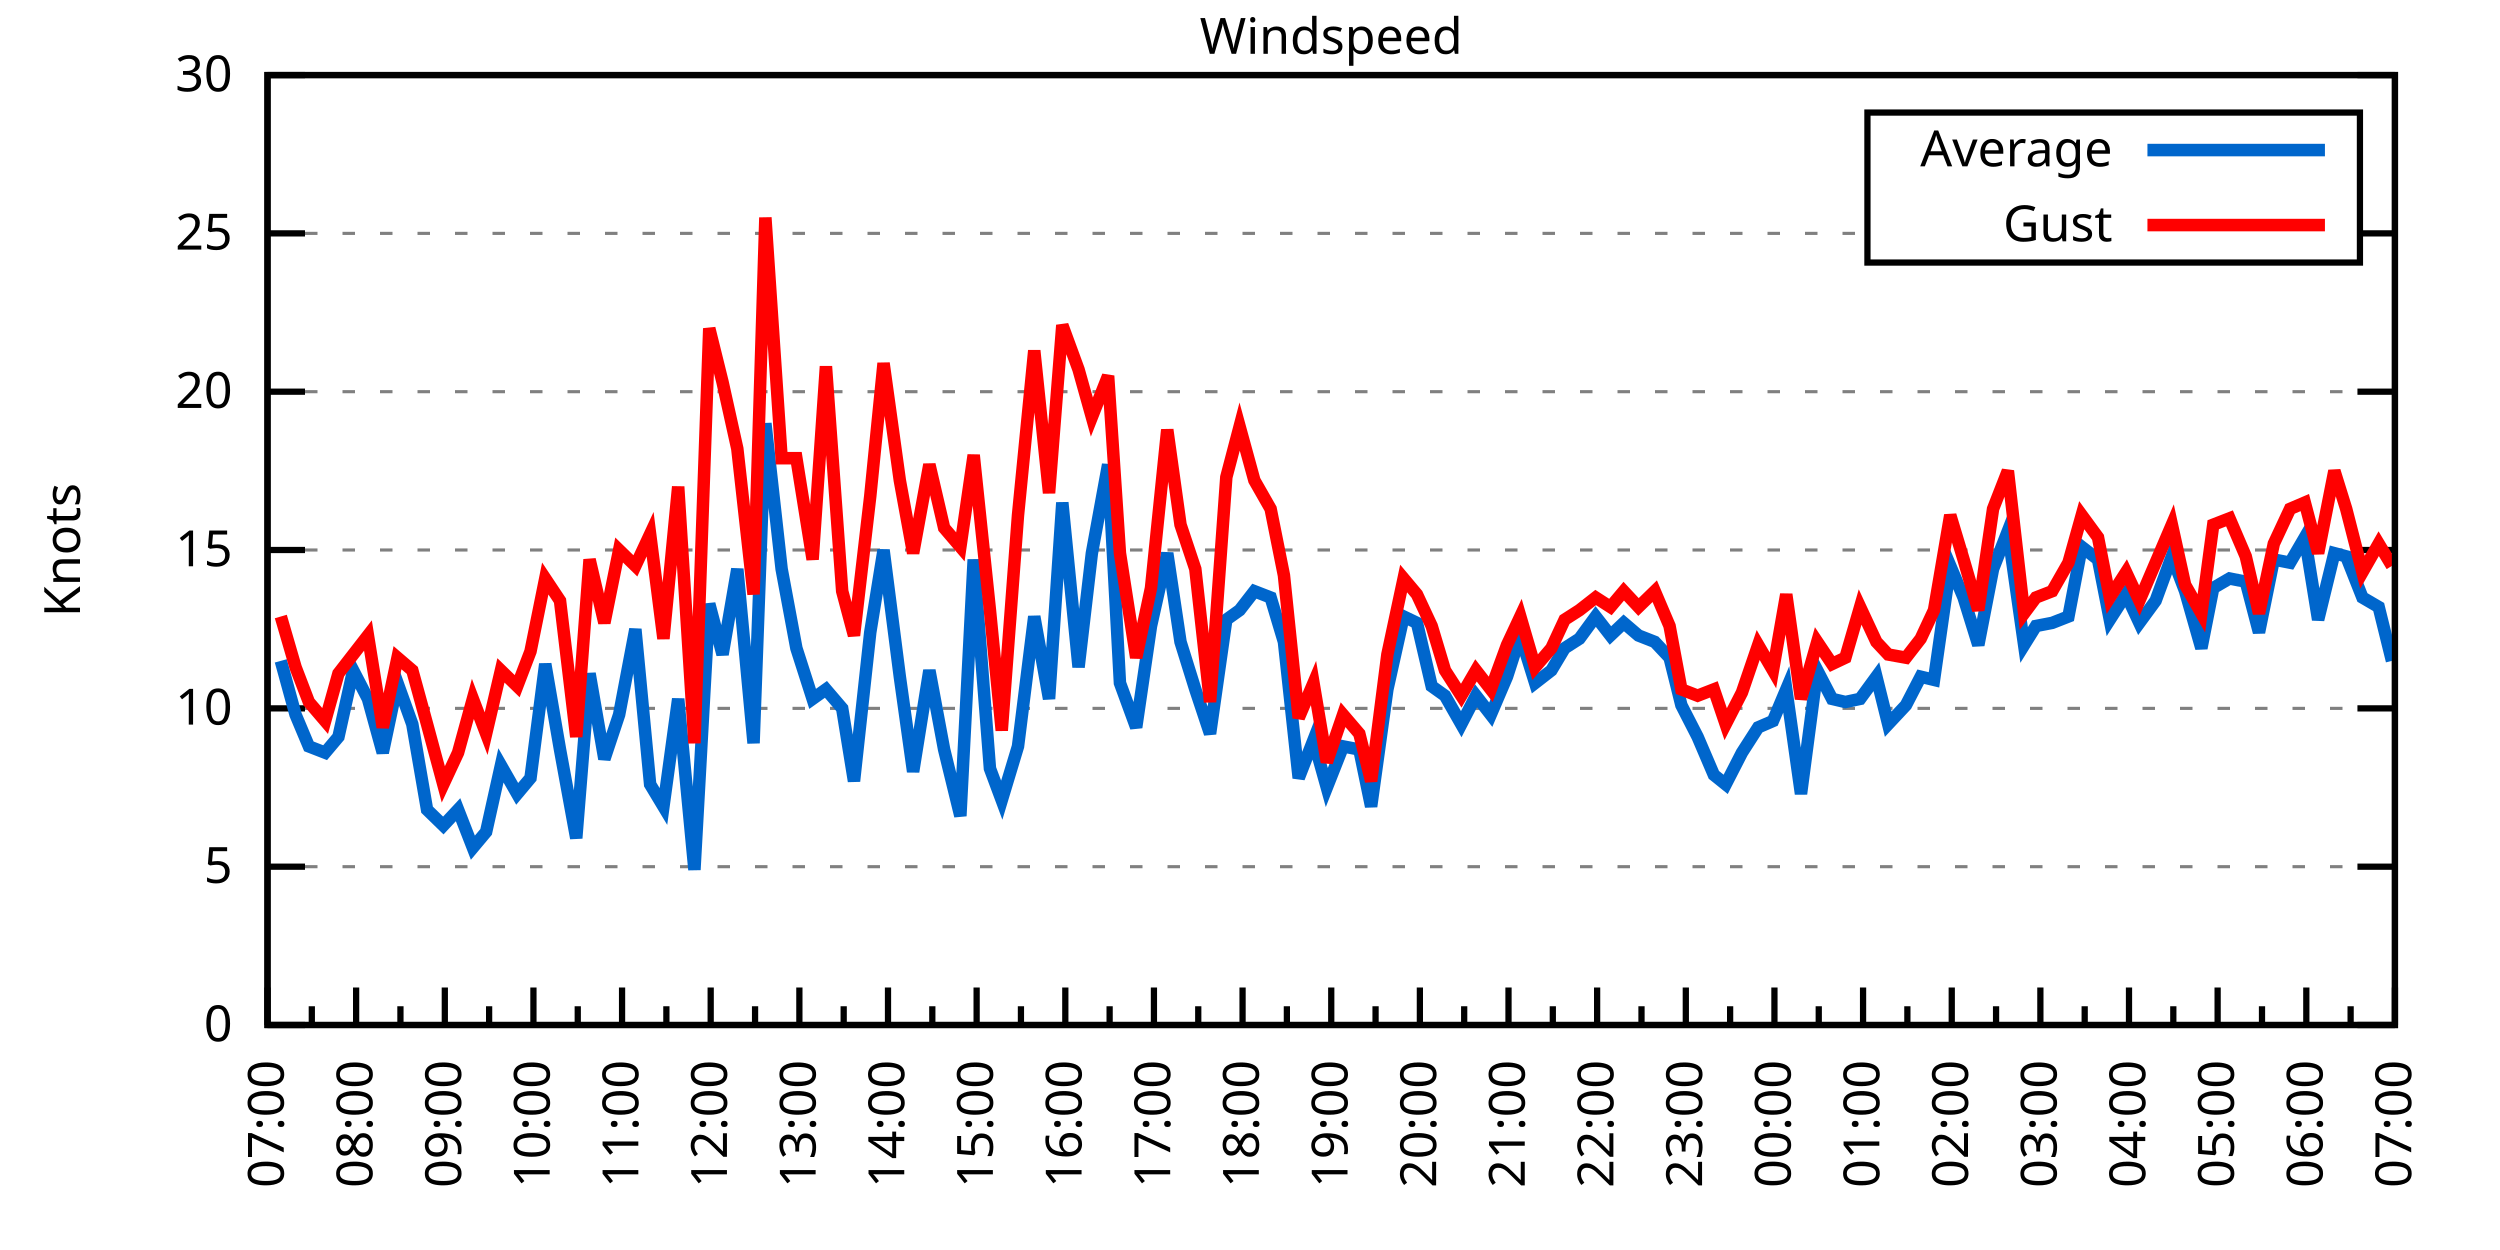
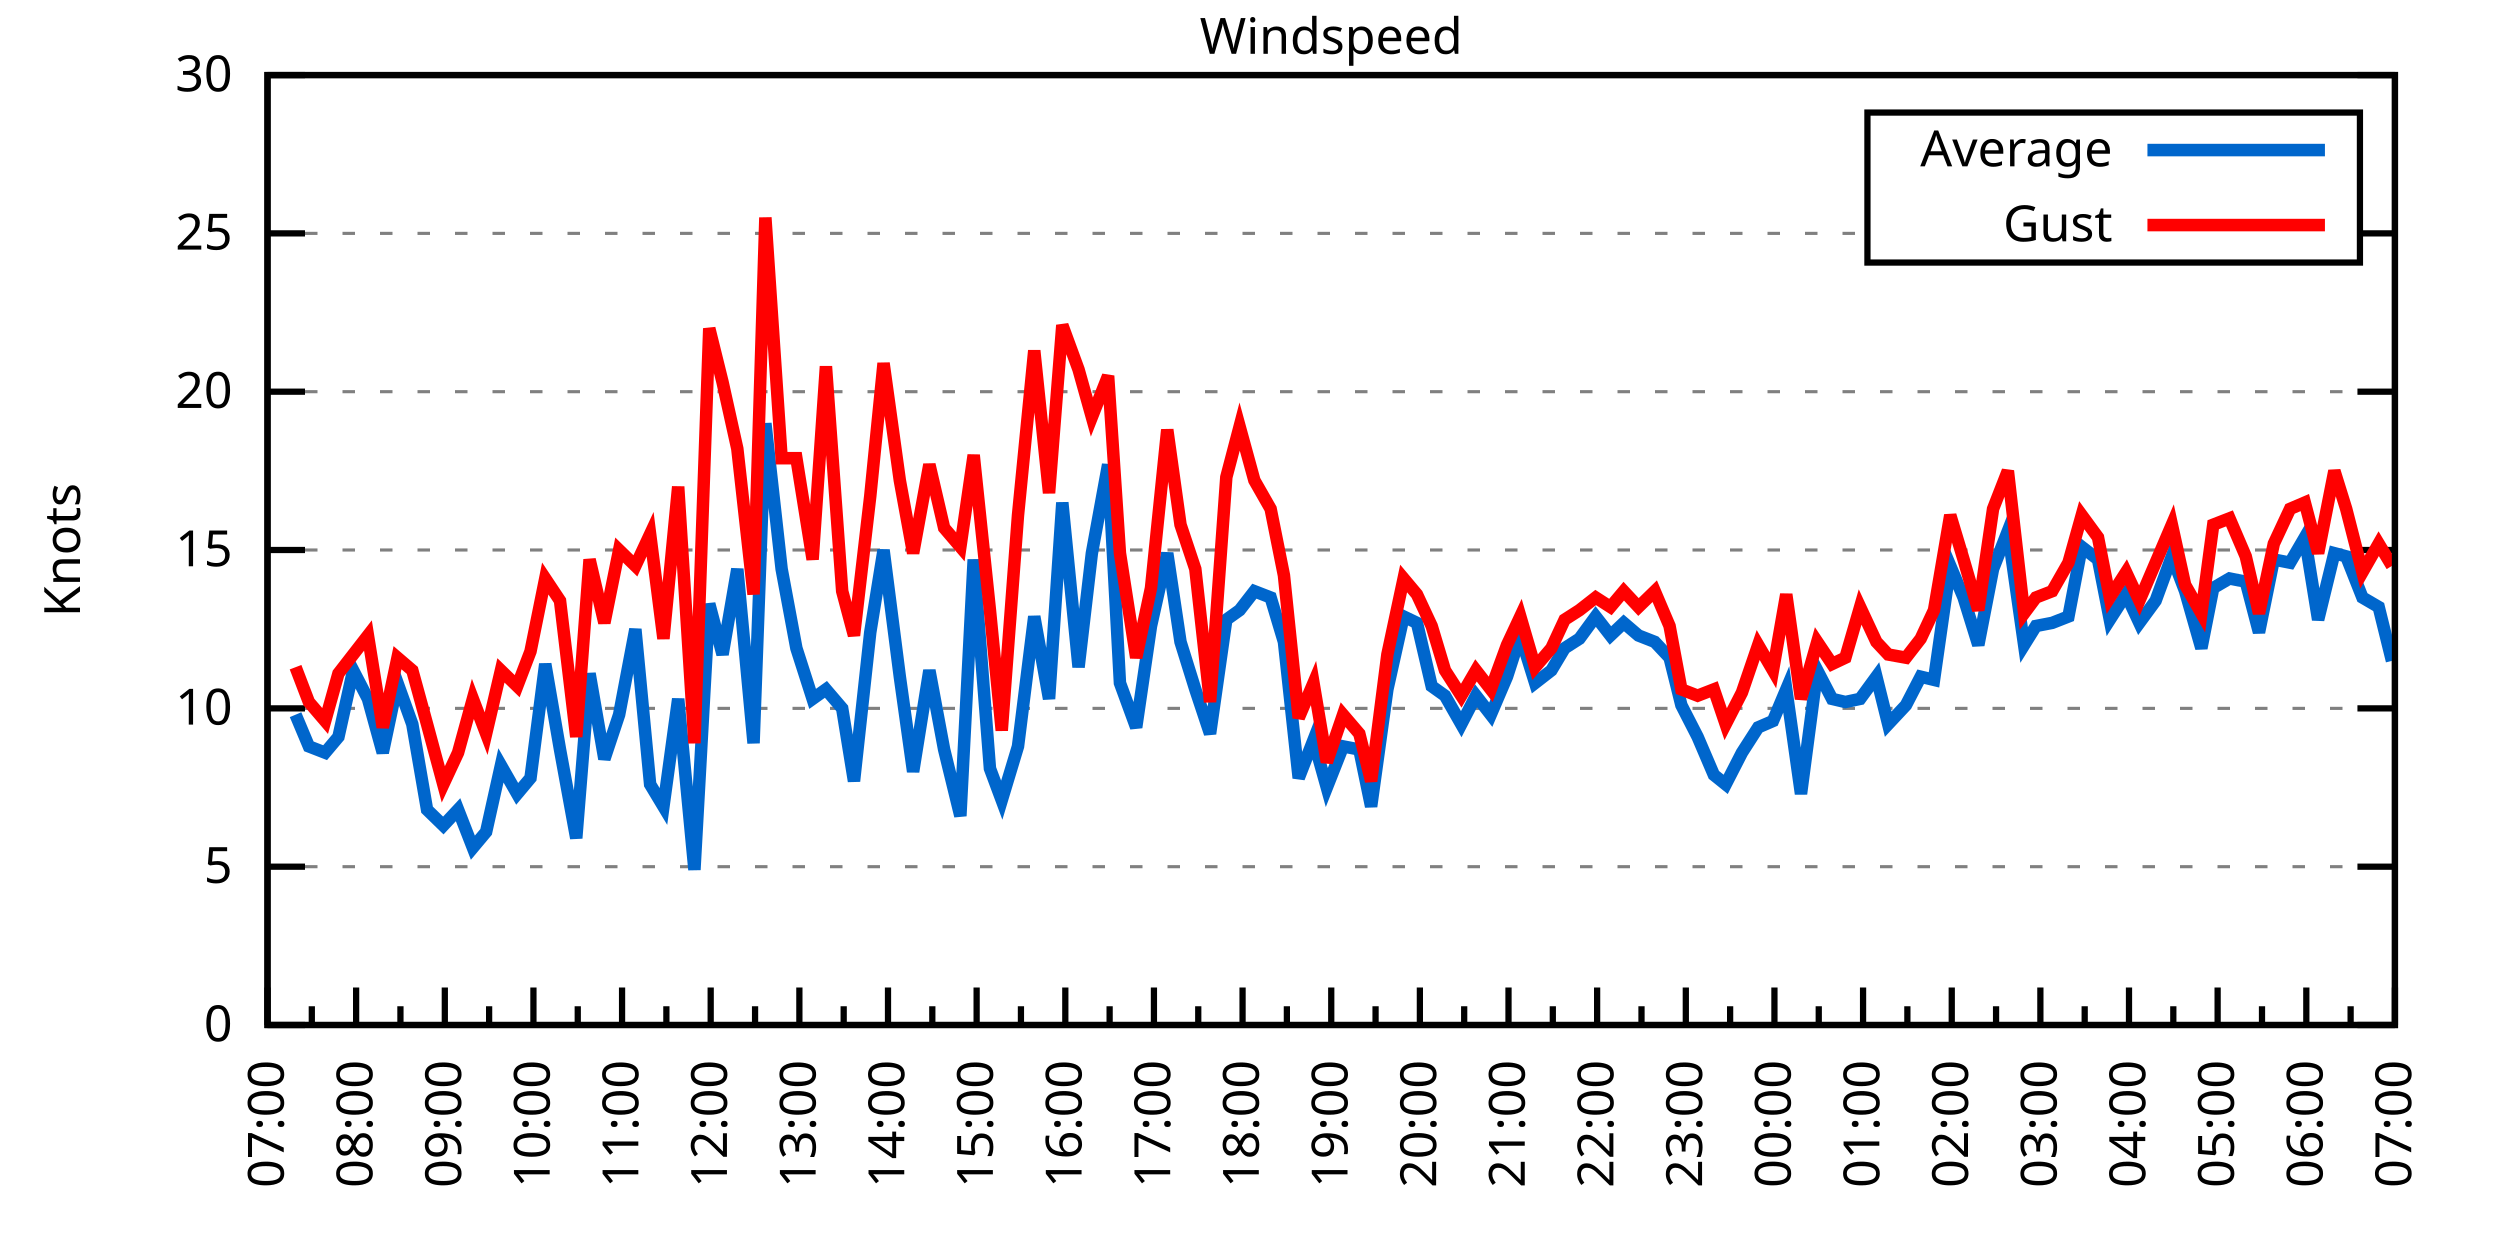
<svg xmlns="http://www.w3.org/2000/svg" xmlns:xlink="http://www.w3.org/1999/xlink" width="400" height="200" viewBox="0 0 400 200">
  <g id="gnuplot_canvas">
    <rect x="0" y="0" width="400" height="200" fill="none" />
    <defs>
      <circle id="gpDot" r="0.5" stroke-width="0.5" stroke="currentColor" />
      <path id="gpPt0" stroke-width="0.333" stroke="currentColor" d="M-1,0 h2 M0,-1 v2" />
      <path id="gpPt1" stroke-width="0.333" stroke="currentColor" d="M-1,-1 L1,1 M1,-1 L-1,1" />
      <path id="gpPt2" stroke-width="0.333" stroke="currentColor" d="M-1,0 L1,0 M0,-1 L0,1 M-1,-1 L1,1 M-1,1 L1,-1" />
      <rect id="gpPt3" stroke-width="0.333" stroke="currentColor" x="-1" y="-1" width="2" height="2" />
      <rect id="gpPt4" stroke-width="0.333" stroke="currentColor" fill="currentColor" x="-1" y="-1" width="2" height="2" />
      <circle id="gpPt5" stroke-width="0.333" stroke="currentColor" cx="0" cy="0" r="1" />
      <use xlink:href="#gpPt5" id="gpPt6" fill="currentColor" stroke="none" />
      <path id="gpPt7" stroke-width="0.333" stroke="currentColor" d="M0,-1.33 L-1.33,0.67 L1.33,0.67 z" />
      <use xlink:href="#gpPt7" id="gpPt8" fill="currentColor" stroke="none" />
      <use xlink:href="#gpPt7" id="gpPt9" stroke="currentColor" transform="rotate(180)" />
      <use xlink:href="#gpPt9" id="gpPt10" fill="currentColor" stroke="none" />
      <use xlink:href="#gpPt3" id="gpPt11" stroke="currentColor" transform="rotate(45)" />
      <use xlink:href="#gpPt11" id="gpPt12" fill="currentColor" stroke="none" />
      <path id="gpPt13" stroke-width="0.333" stroke="currentColor" d="M0,1.330 L1.265,0.411 L0.782,-1.067 L-0.782,-1.076 L-1.265,0.411 z" />
      <use xlink:href="#gpPt13" id="gpPt14" fill="currentColor" stroke="none" />
      <filter id="textbox" filterUnits="objectBoundingBox" x="0" y="0" height="1" width="1">
        <feFlood flood-color="white" flood-opacity="1" result="bgnd" />
        <feComposite in="SourceGraphic" in2="bgnd" operator="atop" />
      </filter>
      <filter id="greybox" filterUnits="objectBoundingBox" x="0" y="0" height="1" width="1">
        <feFlood flood-color="lightgrey" flood-opacity="1" result="grey" />
        <feComposite in="SourceGraphic" in2="grey" operator="atop" />
      </filter>
    </defs>
    <g fill="none" color="white" stroke="currentColor" stroke-width="1.00" stroke-linecap="butt" stroke-linejoin="miter">
</g>
    <g fill="none" color="black" stroke="currentColor" stroke-width="1.00" stroke-linecap="butt" stroke-linejoin="miter">
      <g stroke="none" shape-rendering="crispEdges">
        <polygon fill="rgb(255, 255, 255)" points="42.80,164.00 383.18,164.00 383.18,12.02 42.80,12.02 " />
      </g>
    </g>
    <g fill="none" color="black" stroke="currentColor" stroke-width="1.00" stroke-linecap="butt" stroke-linejoin="miter">
</g>
    <g fill="none" color="black" stroke="black" stroke-width="0.50" stroke-linecap="butt" stroke-linejoin="miter">
</g>
    <g fill="none" color="gray" stroke="currentColor" stroke-width="0.50" stroke-linecap="butt" stroke-linejoin="miter">
      <path stroke="gray" stroke-dasharray="2,4" class="gridline" d="M42.80,164.00 L383.19,164.00  " />
    </g>
    <g fill="none" color="gray" stroke="gray" stroke-width="1.00" stroke-linecap="butt" stroke-linejoin="miter">
</g>
    <g fill="none" color="black" stroke="currentColor" stroke-width="1.00" stroke-linecap="butt" stroke-linejoin="miter">
      <path stroke="black" d="M42.80,164.00 L48.80,164.00 M383.19,164.00 L377.19,164.00  " />
      <g transform="translate(37.20,166.60)" stroke="none" fill="black" font-family="Sans" font-size="8.00" text-anchor="end">
        <text>
          <tspan font-family="Sans"> 0</tspan>
        </text>
      </g>
    </g>
    <g fill="none" color="black" stroke="currentColor" stroke-width="1.00" stroke-linecap="butt" stroke-linejoin="miter">
</g>
    <g fill="none" color="black" stroke="black" stroke-width="0.50" stroke-linecap="butt" stroke-linejoin="miter">
</g>
    <g fill="none" color="gray" stroke="currentColor" stroke-width="0.50" stroke-linecap="butt" stroke-linejoin="miter">
      <path stroke="gray" stroke-dasharray="2,4" class="gridline" d="M42.80,138.67 L383.19,138.67  " />
    </g>
    <g fill="none" color="gray" stroke="gray" stroke-width="1.00" stroke-linecap="butt" stroke-linejoin="miter">
</g>
    <g fill="none" color="black" stroke="currentColor" stroke-width="1.00" stroke-linecap="butt" stroke-linejoin="miter">
      <path stroke="black" d="M42.80,138.67 L48.80,138.67 M383.19,138.67 L377.19,138.67  " />
      <g transform="translate(37.20,141.27)" stroke="none" fill="black" font-family="Sans" font-size="8.00" text-anchor="end">
        <text>
          <tspan font-family="Sans"> 5</tspan>
        </text>
      </g>
    </g>
    <g fill="none" color="black" stroke="currentColor" stroke-width="1.00" stroke-linecap="butt" stroke-linejoin="miter">
</g>
    <g fill="none" color="black" stroke="black" stroke-width="0.50" stroke-linecap="butt" stroke-linejoin="miter">
</g>
    <g fill="none" color="gray" stroke="currentColor" stroke-width="0.50" stroke-linecap="butt" stroke-linejoin="miter">
      <path stroke="gray" stroke-dasharray="2,4" class="gridline" d="M42.80,113.34 L383.19,113.34  " />
    </g>
    <g fill="none" color="gray" stroke="gray" stroke-width="1.00" stroke-linecap="butt" stroke-linejoin="miter">
</g>
    <g fill="none" color="black" stroke="currentColor" stroke-width="1.00" stroke-linecap="butt" stroke-linejoin="miter">
      <path stroke="black" d="M42.80,113.34 L48.80,113.34 M383.19,113.34 L377.19,113.34  " />
      <g transform="translate(37.20,115.94)" stroke="none" fill="black" font-family="Sans" font-size="8.00" text-anchor="end">
        <text>
          <tspan font-family="Sans"> 10</tspan>
        </text>
      </g>
    </g>
    <g fill="none" color="black" stroke="currentColor" stroke-width="1.00" stroke-linecap="butt" stroke-linejoin="miter">
</g>
    <g fill="none" color="black" stroke="black" stroke-width="0.50" stroke-linecap="butt" stroke-linejoin="miter">
</g>
    <g fill="none" color="gray" stroke="currentColor" stroke-width="0.50" stroke-linecap="butt" stroke-linejoin="miter">
      <path stroke="gray" stroke-dasharray="2,4" class="gridline" d="M42.80,88.00 L383.19,88.00  " />
    </g>
    <g fill="none" color="gray" stroke="gray" stroke-width="1.00" stroke-linecap="butt" stroke-linejoin="miter">
</g>
    <g fill="none" color="black" stroke="currentColor" stroke-width="1.00" stroke-linecap="butt" stroke-linejoin="miter">
      <path stroke="black" d="M42.80,88.00 L48.80,88.00 M383.19,88.00 L377.19,88.00  " />
      <g transform="translate(37.20,90.60)" stroke="none" fill="black" font-family="Sans" font-size="8.00" text-anchor="end">
        <text>
          <tspan font-family="Sans"> 15</tspan>
        </text>
      </g>
    </g>
    <g fill="none" color="black" stroke="currentColor" stroke-width="1.00" stroke-linecap="butt" stroke-linejoin="miter">
</g>
    <g fill="none" color="black" stroke="black" stroke-width="0.50" stroke-linecap="butt" stroke-linejoin="miter">
</g>
    <g fill="none" color="gray" stroke="currentColor" stroke-width="0.50" stroke-linecap="butt" stroke-linejoin="miter">
      <path stroke="gray" stroke-dasharray="2,4" class="gridline" d="M42.80,62.67 L383.19,62.67  " />
    </g>
    <g fill="none" color="gray" stroke="gray" stroke-width="1.00" stroke-linecap="butt" stroke-linejoin="miter">
</g>
    <g fill="none" color="black" stroke="currentColor" stroke-width="1.00" stroke-linecap="butt" stroke-linejoin="miter">
      <path stroke="black" d="M42.80,62.67 L48.80,62.67 M383.19,62.67 L377.19,62.67  " />
      <g transform="translate(37.20,65.27)" stroke="none" fill="black" font-family="Sans" font-size="8.00" text-anchor="end">
        <text>
          <tspan font-family="Sans"> 20</tspan>
        </text>
      </g>
    </g>
    <g fill="none" color="black" stroke="currentColor" stroke-width="1.00" stroke-linecap="butt" stroke-linejoin="miter">
</g>
    <g fill="none" color="black" stroke="black" stroke-width="0.50" stroke-linecap="butt" stroke-linejoin="miter">
</g>
    <g fill="none" color="gray" stroke="currentColor" stroke-width="0.50" stroke-linecap="butt" stroke-linejoin="miter">
      <path stroke="gray" stroke-dasharray="2,4" class="gridline" d="M42.80,37.34 L298.79,37.34 M377.59,37.34 L383.19,37.34  " />
    </g>
    <g fill="none" color="gray" stroke="gray" stroke-width="1.00" stroke-linecap="butt" stroke-linejoin="miter">
</g>
    <g fill="none" color="black" stroke="currentColor" stroke-width="1.00" stroke-linecap="butt" stroke-linejoin="miter">
      <path stroke="black" d="M42.80,37.34 L48.80,37.34 M383.19,37.34 L377.19,37.34  " />
      <g transform="translate(37.20,39.94)" stroke="none" fill="black" font-family="Sans" font-size="8.00" text-anchor="end">
        <text>
          <tspan font-family="Sans"> 25</tspan>
        </text>
      </g>
    </g>
    <g fill="none" color="black" stroke="currentColor" stroke-width="1.00" stroke-linecap="butt" stroke-linejoin="miter">
</g>
    <g fill="none" color="black" stroke="black" stroke-width="0.50" stroke-linecap="butt" stroke-linejoin="miter">
</g>
    <g fill="none" color="gray" stroke="currentColor" stroke-width="0.50" stroke-linecap="butt" stroke-linejoin="miter">
      <path stroke="gray" stroke-dasharray="2,4" class="gridline" d="M42.80,12.01 L383.19,12.01  " />
    </g>
    <g fill="none" color="gray" stroke="gray" stroke-width="1.00" stroke-linecap="butt" stroke-linejoin="miter">
</g>
    <g fill="none" color="black" stroke="currentColor" stroke-width="1.00" stroke-linecap="butt" stroke-linejoin="miter">
      <path stroke="black" d="M42.80,12.01 L48.80,12.01 M383.19,12.01 L377.19,12.01  " />
      <g transform="translate(37.20,14.61)" stroke="none" fill="black" font-family="Sans" font-size="8.00" text-anchor="end">
        <text>
          <tspan font-family="Sans"> 30</tspan>
        </text>
      </g>
    </g>
    <g fill="none" color="black" stroke="currentColor" stroke-width="1.00" stroke-linecap="butt" stroke-linejoin="miter">
      <path stroke="black" d="M42.80,164.00 L42.80,158.00  " />
      <g transform="translate(45.40,169.60) rotate(270)" stroke="none" fill="black" font-family="Sans" font-size="8.00" text-anchor="end">
        <text>
          <tspan font-family="Sans">07:00</tspan>
        </text>
      </g>
    </g>
    <g fill="none" color="black" stroke="currentColor" stroke-width="1.00" stroke-linecap="butt" stroke-linejoin="miter">
      <path stroke="black" d="M49.89,164.00 L49.89,161.00 M56.98,164.00 L56.98,158.00  " />
      <g transform="translate(59.58,169.60) rotate(270)" stroke="none" fill="black" font-family="Sans" font-size="8.00" text-anchor="end">
        <text>
          <tspan font-family="Sans">08:00</tspan>
        </text>
      </g>
    </g>
    <g fill="none" color="black" stroke="currentColor" stroke-width="1.00" stroke-linecap="butt" stroke-linejoin="miter">
      <path stroke="black" d="M64.07,164.00 L64.07,161.00 M71.17,164.00 L71.17,158.00  " />
      <g transform="translate(73.77,169.60) rotate(270)" stroke="none" fill="black" font-family="Sans" font-size="8.00" text-anchor="end">
        <text>
          <tspan font-family="Sans">09:00</tspan>
        </text>
      </g>
    </g>
    <g fill="none" color="black" stroke="currentColor" stroke-width="1.00" stroke-linecap="butt" stroke-linejoin="miter">
      <path stroke="black" d="M78.26,164.00 L78.26,161.00 M85.35,164.00 L85.35,158.00  " />
      <g transform="translate(87.95,169.60) rotate(270)" stroke="none" fill="black" font-family="Sans" font-size="8.00" text-anchor="end">
        <text>
          <tspan font-family="Sans">10:00</tspan>
        </text>
      </g>
    </g>
    <g fill="none" color="black" stroke="currentColor" stroke-width="1.00" stroke-linecap="butt" stroke-linejoin="miter">
      <path stroke="black" d="M92.44,164.00 L92.44,161.00 M99.53,164.00 L99.53,158.00  " />
      <g transform="translate(102.13,169.60) rotate(270)" stroke="none" fill="black" font-family="Sans" font-size="8.00" text-anchor="end">
        <text>
          <tspan font-family="Sans">11:00</tspan>
        </text>
      </g>
    </g>
    <g fill="none" color="black" stroke="currentColor" stroke-width="1.00" stroke-linecap="butt" stroke-linejoin="miter">
      <path stroke="black" d="M106.62,164.00 L106.62,161.00 M113.71,164.00 L113.71,158.00  " />
      <g transform="translate(116.31,169.60) rotate(270)" stroke="none" fill="black" font-family="Sans" font-size="8.00" text-anchor="end">
        <text>
          <tspan font-family="Sans">12:00</tspan>
        </text>
      </g>
    </g>
    <g fill="none" color="black" stroke="currentColor" stroke-width="1.00" stroke-linecap="butt" stroke-linejoin="miter">
      <path stroke="black" d="M120.81,164.00 L120.81,161.00 M127.90,164.00 L127.90,158.00  " />
      <g transform="translate(130.50,169.60) rotate(270)" stroke="none" fill="black" font-family="Sans" font-size="8.00" text-anchor="end">
        <text>
          <tspan font-family="Sans">13:00</tspan>
        </text>
      </g>
    </g>
    <g fill="none" color="black" stroke="currentColor" stroke-width="1.00" stroke-linecap="butt" stroke-linejoin="miter">
      <path stroke="black" d="M134.99,164.00 L134.99,161.00 M142.08,164.00 L142.08,158.00  " />
      <g transform="translate(144.68,169.60) rotate(270)" stroke="none" fill="black" font-family="Sans" font-size="8.00" text-anchor="end">
        <text>
          <tspan font-family="Sans">14:00</tspan>
        </text>
      </g>
    </g>
    <g fill="none" color="black" stroke="currentColor" stroke-width="1.00" stroke-linecap="butt" stroke-linejoin="miter">
      <path stroke="black" d="M149.17,164.00 L149.17,161.00 M156.26,164.00 L156.26,158.00  " />
      <g transform="translate(158.86,169.60) rotate(270)" stroke="none" fill="black" font-family="Sans" font-size="8.00" text-anchor="end">
        <text>
          <tspan font-family="Sans">15:00</tspan>
        </text>
      </g>
    </g>
    <g fill="none" color="black" stroke="currentColor" stroke-width="1.00" stroke-linecap="butt" stroke-linejoin="miter">
      <path stroke="black" d="M163.35,164.00 L163.35,161.00 M170.45,164.00 L170.45,158.00  " />
      <g transform="translate(173.05,169.60) rotate(270)" stroke="none" fill="black" font-family="Sans" font-size="8.00" text-anchor="end">
        <text>
          <tspan font-family="Sans">16:00</tspan>
        </text>
      </g>
    </g>
    <g fill="none" color="black" stroke="currentColor" stroke-width="1.00" stroke-linecap="butt" stroke-linejoin="miter">
      <path stroke="black" d="M177.54,164.00 L177.54,161.00 M184.63,164.00 L184.63,158.00  " />
      <g transform="translate(187.23,169.60) rotate(270)" stroke="none" fill="black" font-family="Sans" font-size="8.00" text-anchor="end">
        <text>
          <tspan font-family="Sans">17:00</tspan>
        </text>
      </g>
    </g>
    <g fill="none" color="black" stroke="currentColor" stroke-width="1.00" stroke-linecap="butt" stroke-linejoin="miter">
      <path stroke="black" d="M191.72,164.00 L191.72,161.00 M198.81,164.00 L198.81,158.00  " />
      <g transform="translate(201.41,169.60) rotate(270)" stroke="none" fill="black" font-family="Sans" font-size="8.00" text-anchor="end">
        <text>
          <tspan font-family="Sans">18:00</tspan>
        </text>
      </g>
    </g>
    <g fill="none" color="black" stroke="currentColor" stroke-width="1.00" stroke-linecap="butt" stroke-linejoin="miter">
      <path stroke="black" d="M205.90,164.00 L205.90,161.00 M213.00,164.00 L213.00,158.00  " />
      <g transform="translate(215.60,169.60) rotate(270)" stroke="none" fill="black" font-family="Sans" font-size="8.00" text-anchor="end">
        <text>
          <tspan font-family="Sans">19:00</tspan>
        </text>
      </g>
    </g>
    <g fill="none" color="black" stroke="currentColor" stroke-width="1.00" stroke-linecap="butt" stroke-linejoin="miter">
      <path stroke="black" d="M220.09,164.00 L220.09,161.00 M227.18,164.00 L227.18,158.00  " />
      <g transform="translate(229.78,169.60) rotate(270)" stroke="none" fill="black" font-family="Sans" font-size="8.00" text-anchor="end">
        <text>
          <tspan font-family="Sans">20:00</tspan>
        </text>
      </g>
    </g>
    <g fill="none" color="black" stroke="currentColor" stroke-width="1.00" stroke-linecap="butt" stroke-linejoin="miter">
      <path stroke="black" d="M234.27,164.00 L234.27,161.00 M241.36,164.00 L241.36,158.00  " />
      <g transform="translate(243.96,169.60) rotate(270)" stroke="none" fill="black" font-family="Sans" font-size="8.00" text-anchor="end">
        <text>
          <tspan font-family="Sans">21:00</tspan>
        </text>
      </g>
    </g>
    <g fill="none" color="black" stroke="currentColor" stroke-width="1.00" stroke-linecap="butt" stroke-linejoin="miter">
      <path stroke="black" d="M248.45,164.00 L248.45,161.00 M255.54,164.00 L255.54,158.00  " />
      <g transform="translate(258.14,169.60) rotate(270)" stroke="none" fill="black" font-family="Sans" font-size="8.00" text-anchor="end">
        <text>
          <tspan font-family="Sans">22:00</tspan>
        </text>
      </g>
    </g>
    <g fill="none" color="black" stroke="currentColor" stroke-width="1.00" stroke-linecap="butt" stroke-linejoin="miter">
      <path stroke="black" d="M262.64,164.00 L262.64,161.00 M269.73,164.00 L269.73,158.00  " />
      <g transform="translate(272.33,169.60) rotate(270)" stroke="none" fill="black" font-family="Sans" font-size="8.00" text-anchor="end">
        <text>
          <tspan font-family="Sans">23:00</tspan>
        </text>
      </g>
    </g>
    <g fill="none" color="black" stroke="currentColor" stroke-width="1.00" stroke-linecap="butt" stroke-linejoin="miter">
      <path stroke="black" d="M276.82,164.00 L276.82,161.00 M283.91,164.00 L283.91,158.00  " />
      <g transform="translate(286.51,169.60) rotate(270)" stroke="none" fill="black" font-family="Sans" font-size="8.00" text-anchor="end">
        <text>
          <tspan font-family="Sans">00:00</tspan>
        </text>
      </g>
    </g>
    <g fill="none" color="black" stroke="currentColor" stroke-width="1.00" stroke-linecap="butt" stroke-linejoin="miter">
      <path stroke="black" d="M291.00,164.00 L291.00,161.00 M298.09,164.00 L298.09,158.00  " />
      <g transform="translate(300.69,169.60) rotate(270)" stroke="none" fill="black" font-family="Sans" font-size="8.00" text-anchor="end">
        <text>
          <tspan font-family="Sans">01:00</tspan>
        </text>
      </g>
    </g>
    <g fill="none" color="black" stroke="currentColor" stroke-width="1.00" stroke-linecap="butt" stroke-linejoin="miter">
      <path stroke="black" d="M305.18,164.00 L305.18,161.00 M312.28,164.00 L312.28,158.00  " />
      <g transform="translate(314.88,169.60) rotate(270)" stroke="none" fill="black" font-family="Sans" font-size="8.00" text-anchor="end">
        <text>
          <tspan font-family="Sans">02:00</tspan>
        </text>
      </g>
    </g>
    <g fill="none" color="black" stroke="currentColor" stroke-width="1.00" stroke-linecap="butt" stroke-linejoin="miter">
      <path stroke="black" d="M319.37,164.00 L319.37,161.00 M326.46,164.00 L326.46,158.00  " />
      <g transform="translate(329.06,169.60) rotate(270)" stroke="none" fill="black" font-family="Sans" font-size="8.00" text-anchor="end">
        <text>
          <tspan font-family="Sans">03:00</tspan>
        </text>
      </g>
    </g>
    <g fill="none" color="black" stroke="currentColor" stroke-width="1.00" stroke-linecap="butt" stroke-linejoin="miter">
      <path stroke="black" d="M333.55,164.00 L333.55,161.00 M340.64,164.00 L340.64,158.00  " />
      <g transform="translate(343.24,169.60) rotate(270)" stroke="none" fill="black" font-family="Sans" font-size="8.00" text-anchor="end">
        <text>
          <tspan font-family="Sans">04:00</tspan>
        </text>
      </g>
    </g>
    <g fill="none" color="black" stroke="currentColor" stroke-width="1.00" stroke-linecap="butt" stroke-linejoin="miter">
      <path stroke="black" d="M347.73,164.00 L347.73,161.00 M354.82,164.00 L354.82,158.00  " />
      <g transform="translate(357.42,169.60) rotate(270)" stroke="none" fill="black" font-family="Sans" font-size="8.00" text-anchor="end">
        <text>
          <tspan font-family="Sans">05:00</tspan>
        </text>
      </g>
    </g>
    <g fill="none" color="black" stroke="currentColor" stroke-width="1.00" stroke-linecap="butt" stroke-linejoin="miter">
      <path stroke="black" d="M361.92,164.00 L361.92,161.00 M369.01,164.00 L369.01,158.00  " />
      <g transform="translate(371.61,169.60) rotate(270)" stroke="none" fill="black" font-family="Sans" font-size="8.00" text-anchor="end">
        <text>
          <tspan font-family="Sans">06:00</tspan>
        </text>
      </g>
    </g>
    <g fill="none" color="black" stroke="currentColor" stroke-width="1.00" stroke-linecap="butt" stroke-linejoin="miter">
      <path stroke="black" d="M376.10,164.00 L376.10,161.00 M383.19,164.00 L383.19,158.00  " />
      <g transform="translate(385.79,169.60) rotate(270)" stroke="none" fill="black" font-family="Sans" font-size="8.00" text-anchor="end">
        <text>
          <tspan font-family="Sans">07:00</tspan>
        </text>
      </g>
    </g>
    <g fill="none" color="black" stroke="currentColor" stroke-width="1.00" stroke-linecap="butt" stroke-linejoin="miter">
</g>
    <g fill="none" color="black" stroke="currentColor" stroke-width="1.00" stroke-linecap="butt" stroke-linejoin="miter">
      <path stroke="black" d="M42.80,12.01 L42.80,164.00 L383.19,164.00 L383.19,12.01 L42.80,12.01 Z  " />
    </g>
    <g fill="none" color="black" stroke="currentColor" stroke-width="1.00" stroke-linecap="butt" stroke-linejoin="miter">
      <g transform="translate(12.80,88.01) rotate(270)" stroke="none" fill="black" font-family="Sans" font-size="8.00" text-anchor="middle">
        <text>
          <tspan font-family="Sans">Knots</tspan>
        </text>
      </g>
    </g>
    <g fill="none" color="black" stroke="currentColor" stroke-width="1.00" stroke-linecap="butt" stroke-linejoin="miter">
</g>
    <g fill="none" color="black" stroke="currentColor" stroke-width="1.00" stroke-linecap="butt" stroke-linejoin="miter">
      <path stroke="black" d="M298.79,42.01 L298.79,18.01 L377.59,18.01 L377.59,42.01 L298.79,42.01 Z  " />
    </g>
    <g id="Windspeed_plot_1">
      <g fill="none" color="white" stroke="black" stroke-width="2.00" stroke-linecap="butt" stroke-linejoin="miter">
</g>
      <g fill="none" color="black" stroke="currentColor" stroke-width="2.00" stroke-linecap="butt" stroke-linejoin="miter">
        <g transform="translate(337.99,26.61)" stroke="none" fill="black" font-family="Sans" font-size="8.00" text-anchor="end">
          <text>
            <tspan font-family="Sans">Average</tspan>
          </text>
        </g>
      </g>
      <g fill="none" color="black" stroke="currentColor" stroke-width="2.00" stroke-linecap="butt" stroke-linejoin="miter">
-         <path stroke="rgb(  0, 102, 204)" d="M343.59,24.01 L371.99,24.01 M44.93,105.74 L47.29,114.35 L49.42,119.42 L52.02,120.43 L54.15,117.90 L56.51,107.26   L58.87,111.82 L61.24,120.43 L63.60,109.28 L65.97,115.87 L68.33,129.55 L70.93,132.08 L73.29,129.55 L75.66,135.63   L77.78,133.10 L80.15,122.46 L82.75,127.02 L84.88,124.48 L87.24,106.24 L89.60,119.92 L92.20,134.11 L94.33,107.76   L96.70,121.44 L99.06,114.35 L101.66,100.67 L104.02,125.50 L106.15,129.04 L108.51,111.82 L111.11,139.17 L113.48,96.62   L115.61,104.72 L117.97,91.04 L120.57,118.91 L122.46,67.74 L125.06,91.04 L127.42,103.71 L130.02,111.82 L132.15,110.30   L134.75,113.34 L136.64,124.99 L139.24,101.18 L141.37,88.00 L143.97,108.27 L146.10,123.47 L148.70,107.26 L151.06,119.92   L153.66,130.56 L155.79,89.52 L158.39,122.96 L160.28,128.03 L162.88,119.42 L165.48,98.64 L167.85,111.82 L169.97,80.41   L172.57,106.75 L174.70,88.51 L177.30,74.33 L179.19,109.28 L181.79,116.38 L184.16,100.16 L186.76,88.51 L188.88,102.70   L191.25,110.30 L193.61,117.39 L196.21,99.15 L198.34,97.63 L200.70,94.59 L203.30,95.60 L205.43,102.70 L207.79,124.48   L210.16,118.40 L212.29,126.00 L214.89,119.42 L217.49,119.92 L219.38,129.04 L221.98,110.30 L224.58,98.64 L226.71,99.66   L229.07,109.79 L231.20,111.31 L233.80,115.87 L236.16,111.31 L238.52,114.35 L241.12,108.27 L243.25,101.68 L245.62,109.28   L248.22,107.26 L250.34,103.71 L252.71,102.19 L255.31,98.64 L257.67,101.68 L259.80,99.66 L262.16,101.68 L264.76,102.70   L267.13,105.23 L269.02,112.83 L271.62,117.90 L274.22,123.98 L276.11,125.50 L278.71,120.43 L281.31,116.38 L283.67,115.36   L285.80,110.30 L288.16,127.02 L290.76,107.26 L293.13,111.82 L295.26,112.32 L297.62,111.82 L300.22,108.27 L302.11,115.87   L304.95,112.83 L307.31,108.27 L309.44,108.78 L312.04,90.54 L314.17,95.60 L316.53,103.20 L318.89,91.04 L321.26,84.97   L323.86,103.20 L325.75,100.16 L328.35,99.66 L330.95,98.64 L333.08,87.50 L335.68,89.52 L337.57,99.15 L340.17,95.10   L342.30,99.66 L344.90,96.11 L347.50,89.02 L349.62,94.59 L352.22,103.71 L354.12,94.08 L356.72,92.56 L359.32,93.07   L361.44,101.18 L363.81,89.52 L366.41,90.03 L368.77,85.98 L370.90,99.15 L373.50,88.51 L375.39,89.02 L377.99,95.60   L380.59,97.12 L382.72,105.74  " />
+         <path stroke="rgb(  0, 102, 204)" d="M343.59,24.01 L371.99,24.01 M47.29,114.35 L49.42,119.42 L52.02,120.43 L54.15,117.90 L56.51,107.26 L58.87,111.82   L61.24,120.43 L63.60,109.28 L65.97,115.87 L68.33,129.55 L70.93,132.08 L73.29,129.55 L75.66,135.63 L77.78,133.10   L80.15,122.46 L82.75,127.02 L84.88,124.48 L87.24,106.24 L89.60,119.92 L92.20,134.11 L94.33,107.76 L96.70,121.44   L99.06,114.35 L101.66,100.67 L104.02,125.50 L106.15,129.04 L108.51,111.82 L111.11,139.17 L113.48,96.62 L115.61,104.72   L117.97,91.04 L120.57,118.91 L122.46,67.74 L125.06,91.04 L127.42,103.71 L130.02,111.82 L132.15,110.30 L134.75,113.34   L136.64,124.99 L139.24,101.18 L141.37,88.00 L143.97,108.27 L146.10,123.47 L148.70,107.26 L151.06,119.92 L153.66,130.56   L155.79,89.52 L158.39,122.96 L160.28,128.03 L162.88,119.42 L165.48,98.64 L167.85,111.82 L169.97,80.41 L172.57,106.75   L174.70,88.51 L177.30,74.33 L179.19,109.28 L181.79,116.38 L184.16,100.16 L186.76,88.51 L188.88,102.70 L191.25,110.30   L193.61,117.39 L196.21,99.15 L198.34,97.63 L200.70,94.59 L203.30,95.60 L205.43,102.70 L207.79,124.48 L210.16,118.40   L212.29,126.00 L214.89,119.42 L217.49,119.92 L219.38,129.04 L221.98,110.30 L224.58,98.64 L226.71,99.66 L229.07,109.79   L231.20,111.31 L233.80,115.87 L236.16,111.31 L238.52,114.35 L241.12,108.27 L243.25,101.68 L245.62,109.28 L248.22,107.26   L250.34,103.71 L252.71,102.19 L255.31,98.64 L257.67,101.68 L259.80,99.66 L262.16,101.68 L264.76,102.70 L267.13,105.23   L269.02,112.83 L271.62,117.90 L274.22,123.98 L276.11,125.50 L278.71,120.43 L281.31,116.38 L283.67,115.36 L285.80,110.30   L288.16,127.02 L290.76,107.26 L293.13,111.82 L295.26,112.32 L297.62,111.82 L300.22,108.27 L302.11,115.87 L304.95,112.83   L307.31,108.27 L309.44,108.78 L312.04,90.54 L314.17,95.60 L316.53,103.20 L318.89,91.04 L321.26,84.97 L323.86,103.20   L325.75,100.16 L328.35,99.66 L330.95,98.64 L333.08,87.50 L335.68,89.52 L337.57,99.15 L340.17,95.10 L342.30,99.66   L344.90,96.11 L347.50,89.02 L349.62,94.59 L352.22,103.71 L354.12,94.08 L356.72,92.56 L359.32,93.07 L361.44,101.18   L363.81,89.52 L366.41,90.03 L368.77,85.98 L370.90,99.15 L373.50,88.51 L375.39,89.02 L377.99,95.60 L380.59,97.12   L382.72,105.74  " />
      </g>
    </g>
    <g id="Windspeed_plot_2">
      <g fill="none" color="black" stroke="currentColor" stroke-width="2.00" stroke-linecap="butt" stroke-linejoin="miter">
        <g transform="translate(337.99,38.61)" stroke="none" fill="black" font-family="Sans" font-size="8.00" text-anchor="end">
          <text>
            <tspan font-family="Sans">Gust</tspan>
          </text>
        </g>
      </g>
      <g fill="none" color="black" stroke="currentColor" stroke-width="2.00" stroke-linecap="butt" stroke-linejoin="miter">
-         <path stroke="rgb(255,   0,   0)" d="M343.59,36.01 L371.99,36.01 M44.93,98.64 L47.29,106.75 L49.42,112.32 L52.02,115.36 L54.15,107.76 L56.51,104.72   L58.87,101.68 L61.24,116.38 L63.60,105.23 L65.97,107.26 L68.33,115.87 L70.93,125.50 L73.29,120.43 L75.66,111.82   L77.78,117.39 L80.15,107.26 L82.75,109.79 L84.88,104.22 L87.24,92.56 L89.60,96.11 L92.20,117.90 L94.33,89.52   L96.70,99.66 L99.06,88.00 L101.66,90.54 L104.02,85.47 L106.15,102.19 L108.51,77.87 L111.11,118.91 L113.48,52.54   L115.61,61.15 L117.97,71.79 L120.57,95.10 L122.46,34.81 L125.06,73.31 L127.42,73.31 L130.02,89.52 L132.15,58.62   L134.75,94.59 L136.64,101.68 L139.24,79.39 L141.37,58.11 L143.97,76.86 L146.10,88.51 L148.70,74.33 L151.06,84.46   L153.66,87.50 L155.79,72.81 L158.39,97.63 L160.28,116.88 L162.88,82.43 L165.48,56.09 L167.85,78.89 L169.97,52.03   L172.57,59.13 L174.70,66.73 L177.30,60.14 L179.19,88.51 L181.79,105.23 L184.16,94.08 L186.76,68.75 L188.88,83.95   L191.25,91.04 L193.61,112.32 L196.21,76.35 L198.34,68.25 L200.70,76.86 L203.30,81.42 L205.43,92.06 L207.79,114.86   L210.16,109.28 L212.29,121.95 L214.89,114.35 L217.49,117.39 L219.38,124.99 L221.98,104.72 L224.58,92.56 L226.71,95.10   L229.07,100.16 L231.20,107.26 L233.80,111.31 L236.16,107.26 L238.52,110.30 L241.12,103.20 L243.25,98.64 L245.62,106.75   L248.22,103.71 L250.34,99.15 L252.71,97.63 L255.31,95.60 L257.67,97.12 L259.80,94.59 L262.16,97.12 L264.76,94.59   L267.13,100.16 L269.02,110.30 L271.62,111.31 L274.22,110.30 L276.11,115.87 L278.71,110.80 L281.31,103.20 L283.67,107.26   L285.80,95.10 L288.16,111.82 L290.76,102.70 L293.13,106.24 L295.26,105.23 L297.62,97.12 L300.22,102.70 L302.11,104.72   L304.95,105.23 L307.31,102.19 L309.44,97.63 L312.04,82.43 L314.17,89.52 L316.53,97.63 L318.89,81.42 L321.26,75.34   L323.86,98.14 L325.75,95.60 L328.35,94.59 L330.95,90.03 L333.08,82.43 L335.68,85.98 L337.57,95.60 L340.17,91.55   L342.30,96.11 L344.90,90.03 L347.50,83.95 L349.62,93.58 L352.22,98.14 L354.12,83.95 L356.72,82.94 L359.32,89.02   L361.44,98.14 L363.81,86.99 L366.41,81.42 L368.77,80.41 L370.90,88.51 L373.50,75.34 L375.39,81.42 L377.99,91.55   L380.59,86.99 L382.72,90.54  " />
+         <path stroke="rgb(255,   0,   0)" d="M343.59,36.01 L371.99,36.01 M47.29,106.75 L49.42,112.32 L52.02,115.36 L54.15,107.76 L56.51,104.72 L58.87,101.68   L61.24,116.38 L63.60,105.23 L65.97,107.26 L68.33,115.87 L70.93,125.50 L73.29,120.43 L75.66,111.82 L77.78,117.39   L80.15,107.26 L82.75,109.79 L84.88,104.22 L87.24,92.56 L89.60,96.11 L92.20,117.90 L94.33,89.52 L96.70,99.66   L99.06,88.00 L101.66,90.54 L104.02,85.47 L106.15,102.19 L108.51,77.87 L111.11,118.91 L113.48,52.54 L115.61,61.15   L117.97,71.79 L120.57,95.10 L122.46,34.81 L125.06,73.31 L127.42,73.31 L130.02,89.52 L132.15,58.62 L134.75,94.59   L136.64,101.68 L139.24,79.39 L141.37,58.11 L143.97,76.86 L146.10,88.51 L148.70,74.33 L151.06,84.46 L153.66,87.50   L155.79,72.81 L158.39,97.63 L160.28,116.88 L162.88,82.43 L165.48,56.09 L167.85,78.89 L169.97,52.03 L172.57,59.13   L174.70,66.73 L177.30,60.14 L179.19,88.51 L181.79,105.23 L184.16,94.08 L186.76,68.75 L188.88,83.95 L191.25,91.04   L193.61,112.32 L196.21,76.35 L198.34,68.25 L200.70,76.86 L203.30,81.42 L205.43,92.06 L207.79,114.86 L210.16,109.28   L212.29,121.95 L214.89,114.35 L217.49,117.39 L219.38,124.99 L221.98,104.72 L224.58,92.56 L226.71,95.10 L229.07,100.16   L231.20,107.26 L233.80,111.31 L236.16,107.26 L238.52,110.30 L241.12,103.20 L243.25,98.64 L245.62,106.75 L248.22,103.71   L250.34,99.15 L252.71,97.63 L255.31,95.60 L257.67,97.12 L259.80,94.59 L262.16,97.12 L264.76,94.59 L267.13,100.16   L269.02,110.30 L271.62,111.31 L274.22,110.30 L276.11,115.87 L278.71,110.80 L281.31,103.20 L283.67,107.26 L285.80,95.10   L288.16,111.82 L290.76,102.70 L293.13,106.24 L295.26,105.23 L297.62,97.12 L300.22,102.70 L302.11,104.72 L304.95,105.23   L307.31,102.19 L309.44,97.63 L312.04,82.43 L314.17,89.52 L316.53,97.63 L318.89,81.42 L321.26,75.34 L323.86,98.14   L325.75,95.60 L328.35,94.59 L330.95,90.03 L333.08,82.43 L335.68,85.98 L337.57,95.60 L340.17,91.55 L342.30,96.11   L344.90,90.03 L347.50,83.95 L349.62,93.58 L352.22,98.14 L354.12,83.95 L356.72,82.94 L359.32,89.02 L361.44,98.14   L363.81,86.99 L366.41,81.42 L368.77,80.41 L370.90,88.51 L373.50,75.34 L375.39,81.42 L377.99,91.55 L380.59,86.99   L382.72,90.54  " />
      </g>
    </g>
    <g fill="none" color="black" stroke="currentColor" stroke-width="2.00" stroke-linecap="butt" stroke-linejoin="miter">
</g>
    <g fill="none" color="black" stroke="black" stroke-width="1.00" stroke-linecap="butt" stroke-linejoin="miter">
</g>
    <g fill="none" color="black" stroke="currentColor" stroke-width="1.00" stroke-linecap="butt" stroke-linejoin="miter">
      <path stroke="black" d="M42.80,12.01 L42.80,164.00 L383.19,164.00 L383.19,12.01 L42.80,12.01 Z  " />
    </g>
    <g fill="none" color="black" stroke="currentColor" stroke-width="1.00" stroke-linecap="butt" stroke-linejoin="miter">
      <g transform="translate(212.99,8.61)" stroke="none" fill="black" font-family="Sans" font-size="8.00" text-anchor="middle">
        <text>
          <tspan font-family="Sans">Windspeed</tspan>
        </text>
      </g>
    </g>
    <g fill="none" color="black" stroke="currentColor" stroke-width="1.00" stroke-linecap="butt" stroke-linejoin="miter">
</g>
  </g>
</svg>
